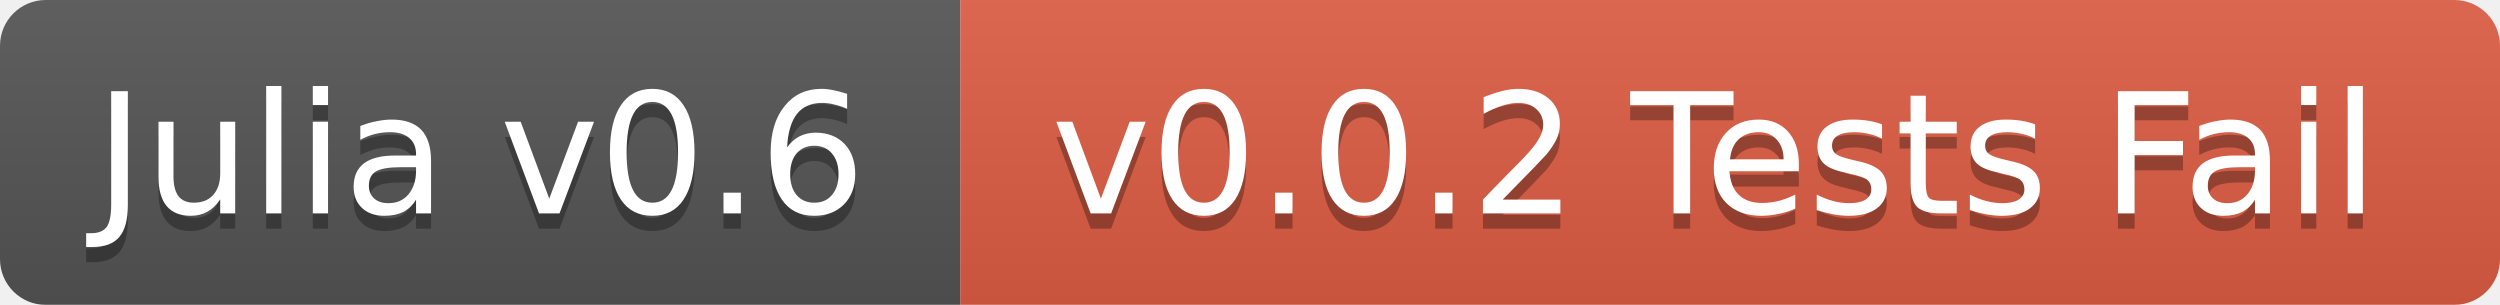
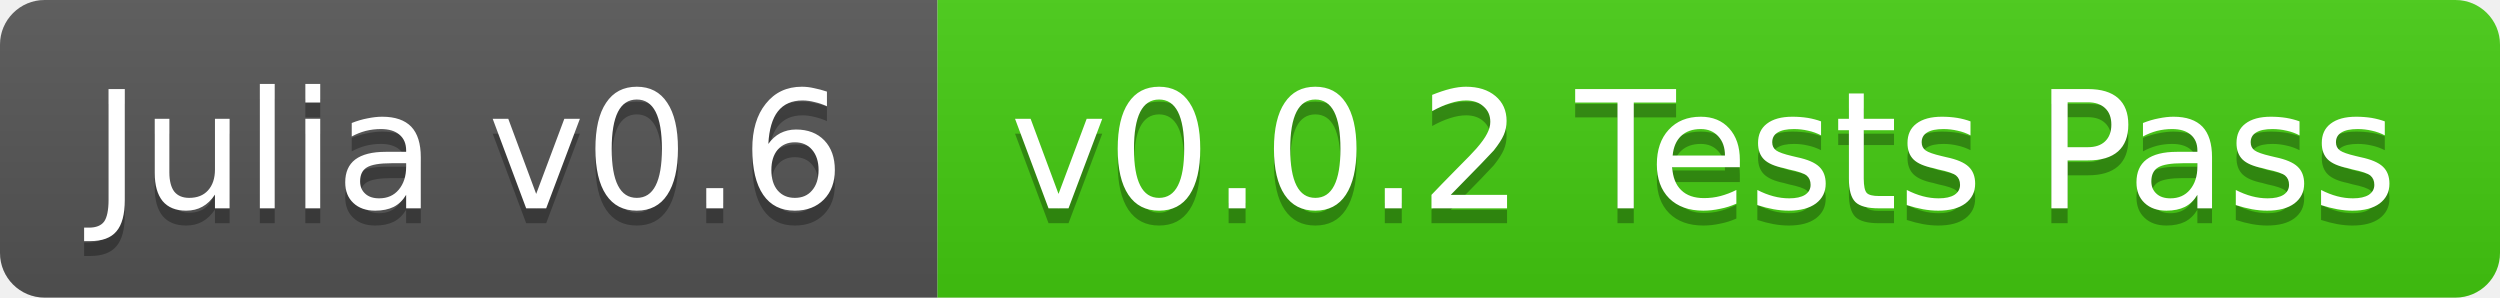
- <svg xmlns="http://www.w3.org/2000/svg" width="164" height="20">
+ <svg xmlns="http://www.w3.org/2000/svg" width="168" height="20">
  <linearGradient id="b" x2="0" y2="100%">
    <stop offset="0" stop-color="#bbb" stop-opacity=".1" />
    <stop offset="1" stop-opacity=".1" />
  </linearGradient>
-   <mask id="a">
-     <rect width="164" height="20" rx="3" fill="#fff" />
-   </mask>
-   <g mask="url(#a)">
+   <clipPath id="a">
+     <rect width="168" height="20" rx="3" fill="#fff" />
+   </clipPath>
+   <g clip-path="url(#a)">
    <path fill="#555" d="M0 0h63v20H0z" />
-     <path fill="#e05d44" d="M63 0h101v20H63z" />
-     <path fill="url(#b)" d="M0 0h164v20H0z" />
+     <path fill="#4c1" d="M63 0h105v20H63z" />
+     <path fill="url(#b)" d="M0 0h168v20H0z" />
  </g>
  <g fill="#fff" text-anchor="middle" font-family="DejaVu Sans,Verdana,Geneva,sans-serif" font-size="11">
    <text x="31.5" y="15" fill="#010101" fill-opacity=".3">Julia v0.6</text>
    <text x="31.5" y="14">Julia v0.6</text>
-     <text x="112.5" y="15" fill="#010101" fill-opacity=".3">v0.0.2 Tests Fail</text>
-     <text x="112.5" y="14">v0.0.2 Tests Fail</text>
+     <text x="114.5" y="15" fill="#010101" fill-opacity=".3">v0.0.2 Tests Pass</text>
+     <text x="114.5" y="14">v0.0.2 Tests Pass</text>
  </g>
</svg>
